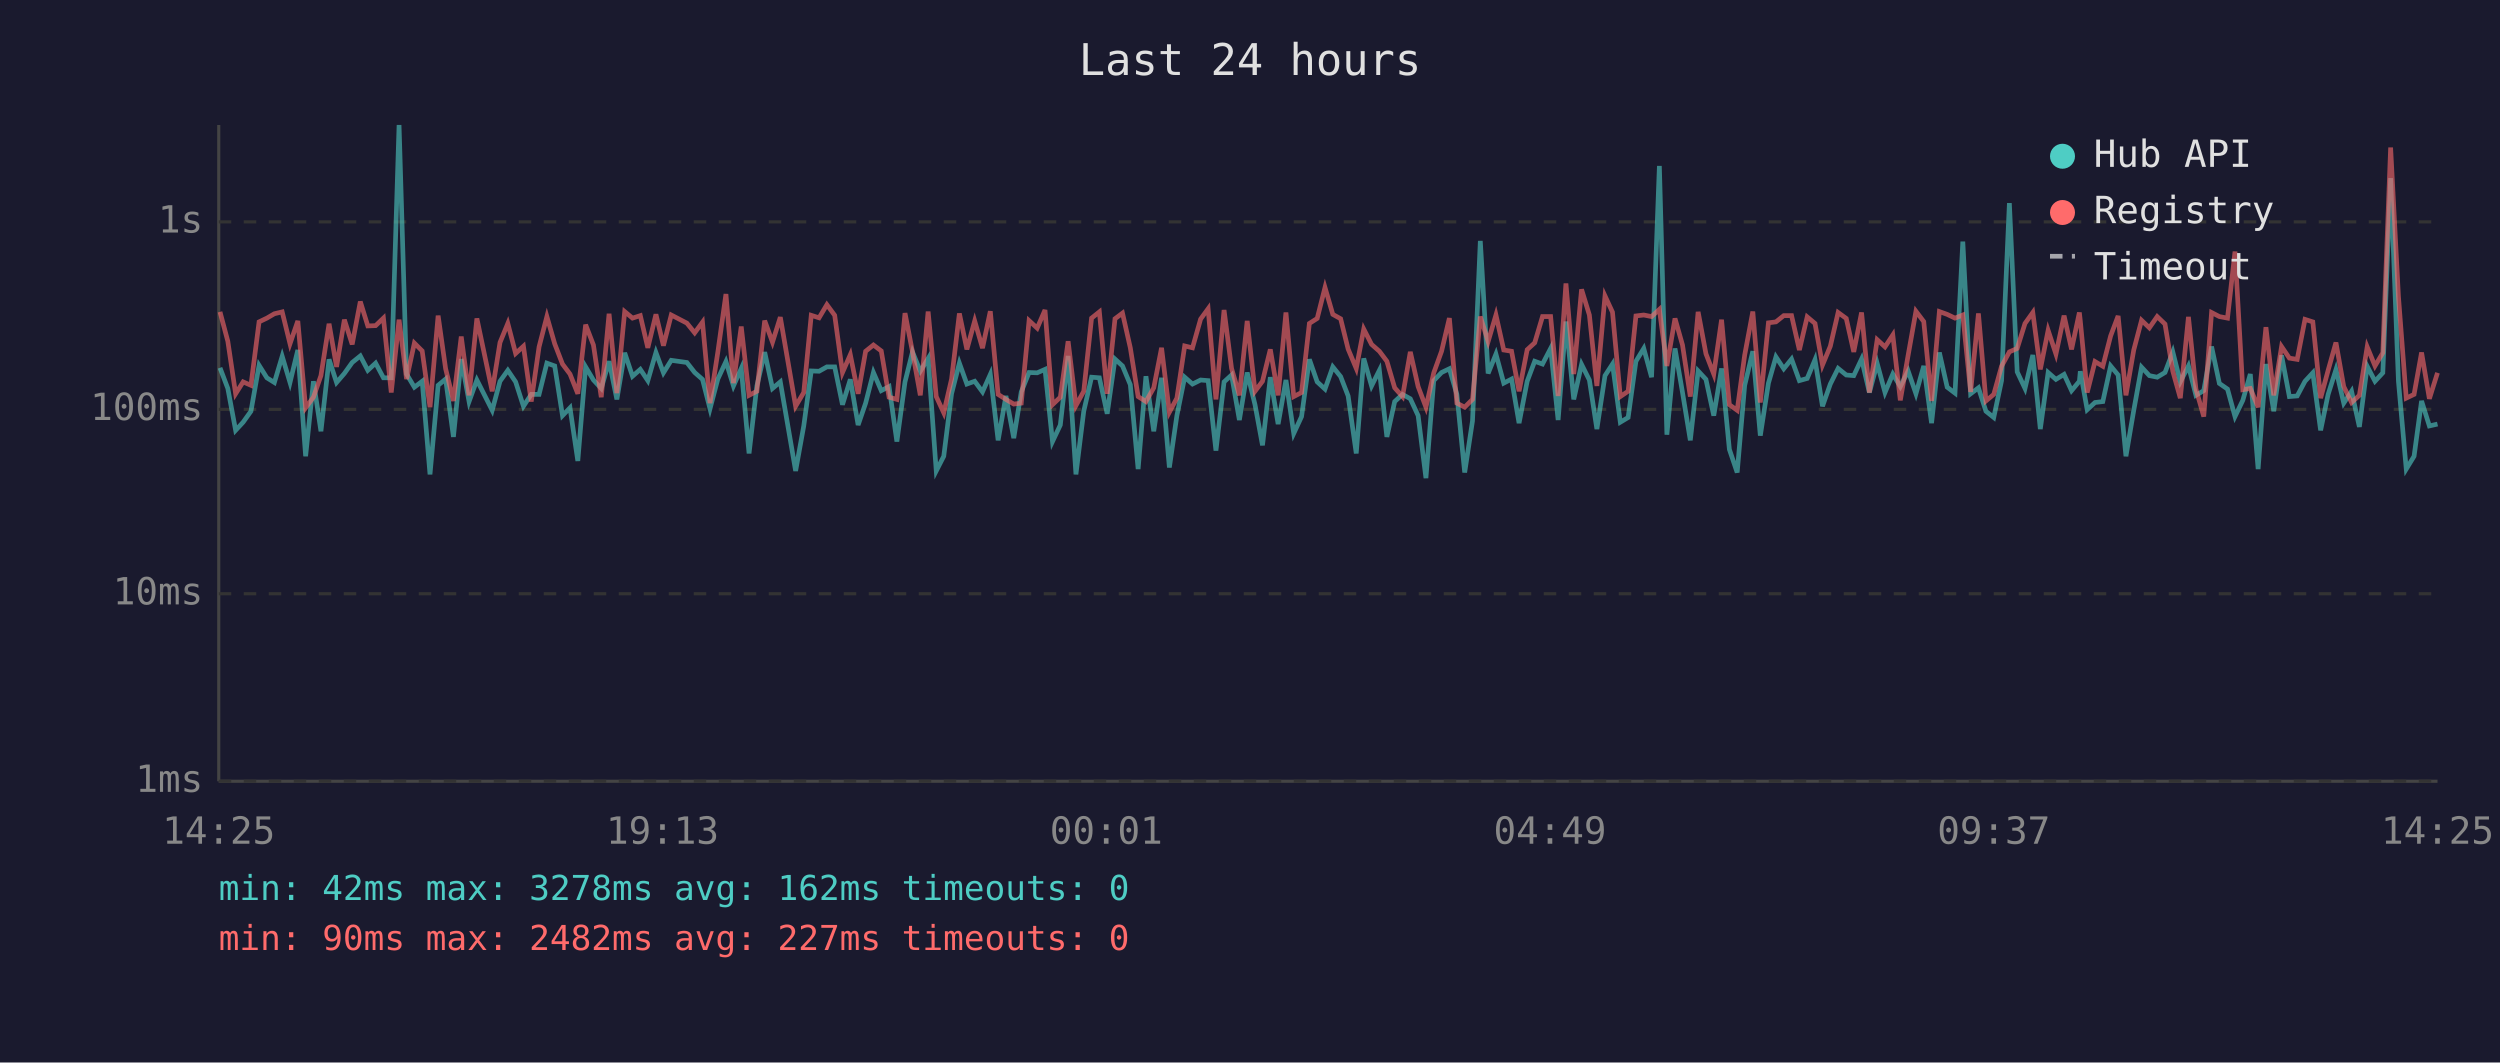
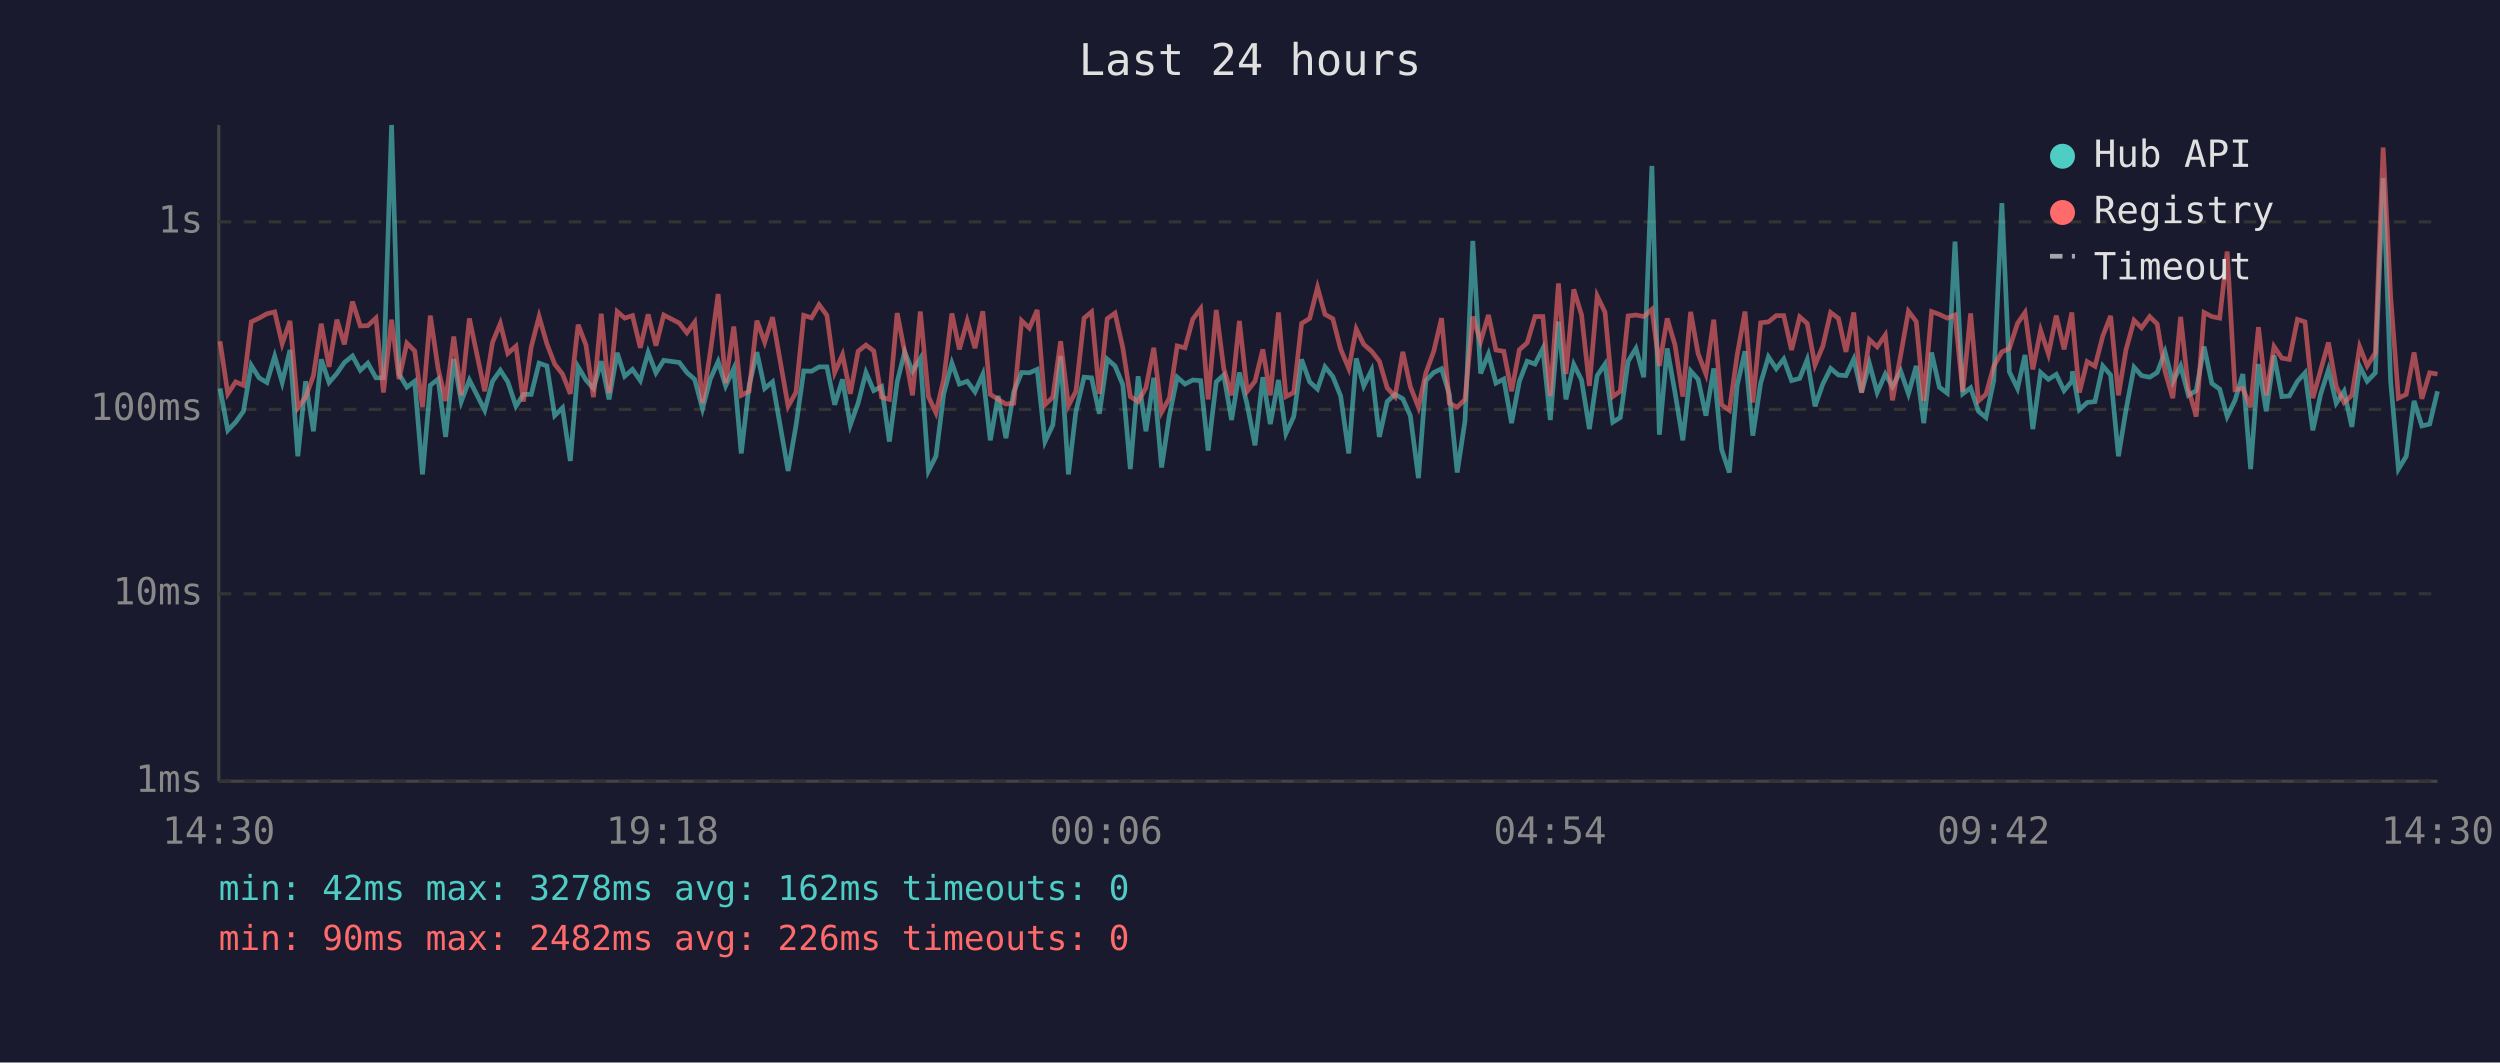
<svg xmlns="http://www.w3.org/2000/svg" viewBox="0 0 800 340" font-family="monospace" font-size="12">
  <rect width="800" height="340" fill="#1a1a2e" />
  <text x="400" y="24" fill="#e0e0e0" font-size="14" text-anchor="middle">Last 24 hours</text>
  <line x1="70" y1="40" x2="70" y2="250" stroke="#444" stroke-width="1" />
  <line x1="70" y1="250" x2="780" y2="250" stroke="#444" stroke-width="1" />
  <line x1="70" y1="250" x2="780" y2="250" stroke="#333" stroke-width="1" stroke-dasharray="4" />
  <text x="65" y="250" fill="#888" text-anchor="end" dominant-baseline="middle">1ms</text>
  <line x1="70" y1="190" x2="780" y2="190" stroke="#333" stroke-width="1" stroke-dasharray="4" />
  <text x="65" y="190" fill="#888" text-anchor="end" dominant-baseline="middle">10ms</text>
  <line x1="70" y1="131" x2="780" y2="131" stroke="#333" stroke-width="1" stroke-dasharray="4" />
  <text x="65" y="131" fill="#888" text-anchor="end" dominant-baseline="middle">100ms</text>
  <line x1="70" y1="71" x2="780" y2="71" stroke="#333" stroke-width="1" stroke-dasharray="4" />
  <text x="65" y="71" fill="#888" text-anchor="end" dominant-baseline="middle">1s</text>
-   <text x="70" y="270" fill="#888" text-anchor="middle">14:25</text>
-   <text x="212" y="270" fill="#888" text-anchor="middle">19:13</text>
-   <text x="354" y="270" fill="#888" text-anchor="middle">00:01</text>
-   <text x="496" y="270" fill="#888" text-anchor="middle">04:49</text>
-   <text x="638" y="270" fill="#888" text-anchor="middle">09:37</text>
-   <text x="780" y="270" fill="#888" text-anchor="middle">14:25</text>
-   <polyline points="70.4,117.7 72.9,124.3 75.4,137.7 77.8,135.1 80.3,131.6 82.9,116.9 85.4,120.9 87.8,122.4 90.3,114.0 92.8,122.4 95.3,112.0 97.8,146.0 100.3,122.0 102.7,138.0 105.3,115.0 107.7,122.4 110.2,119.5 112.7,116.0 115.3,113.9 117.7,118.5 120.2,116.2 122.7,120.9 125.2,120.9 127.7,40.0 130.1,119.7 132.6,123.9 135.1,122.0 137.6,151.8 140.2,123.3 142.6,121.3 145.1,139.8 147.6,114.9 150.1,128.5 152.6,121.6 157.5,131.3 160.0,122.0 162.5,118.5 165.0,122.2 167.5,130.0 170.0,126.2 172.5,126.2 175.0,116.2 177.5,117.1 180.0,133.0 182.4,130.5 184.9,147.5 187.4,117.4 189.9,121.6 192.4,124.3 194.9,115.6 197.4,127.8 199.9,112.9 202.4,120.4 204.9,118.2 207.3,121.8 209.9,112.8 212.3,119.3 214.8,115.3 219.8,116.0 222.3,119.2 224.8,121.4 227.2,130.8 229.7,121.3 232.3,115.7 234.7,123.5 237.2,117.9 239.7,145.1 242.2,123.5 244.7,112.7 247.2,124.3 249.7,122.2 254.6,150.7 257.2,136.3 259.6,118.7 262.1,118.8 264.6,117.4 267.1,117.4 269.6,129.5 272.1,121.4 274.6,136.0 277.0,129.0 279.5,119.2 282.0,125.0 284.5,123.7 287.0,141.3 289.6,122.2 292.0,112.6 294.5,118.8 297.0,114.7 299.6,150.7 302.0,146.0 304.5,126.0 307.0,116.2 309.4,122.9 311.9,122.0 314.4,125.4 316.9,119.8 319.4,140.9 321.9,126.7 324.4,140.2 326.8,125.4 329.3,119.2 331.9,119.3 334.4,118.2 336.8,141.3 339.3,136.0 341.8,113.9 344.3,151.8 346.8,131.6 349.3,120.7 351.8,120.9 354.3,132.4 356.8,114.9 359.2,117.1 361.7,123.1 364.2,150.1 366.7,120.4 369.2,138.0 371.7,120.9 374.2,149.6 376.6,133.0 379.1,120.7 381.6,122.9 384.2,121.6 386.6,121.8 389.1,144.2 391.7,122.2 394.1,120.0 396.6,134.4 399.1,119.2 401.6,129.5 404.0,142.5 406.5,120.7 409.0,135.7 411.5,121.6 414.0,138.7 416.5,133.3 419.0,115.0 421.5,122.2 424.0,124.5 426.5,117.4 429.0,120.5 431.4,126.7 434.0,145.1 436.4,114.7 438.9,123.5 441.4,118.5 443.8,139.8 446.3,128.5 448.8,126.2 451.3,127.6 453.8,133.0 456.3,153.0 458.8,121.8 461.3,119.2 463.8,118.0 466.2,126.2 468.7,151.2 471.2,134.7 473.7,77.1 476.2,119.5 478.7,113.3 481.2,122.6 483.7,121.3 486.1,135.4 488.7,122.0 491.1,115.6 493.6,116.5 496.2,111.5 498.6,134.4 501.1,102.9 503.6,127.8 506.1,116.6 508.6,121.6 511.0,137.3 513.6,120.2 516.0,116.5 518.5,135.1 521.0,133.6 523.5,115.6 526.0,111.5 528.5,120.7 531.0,53.1 533.4,139.1 536.0,111.5 538.4,125.6 540.9,140.9 543.4,118.7 545.9,121.4 548.4,133.0 550.9,117.9 553.4,143.8 555.9,151.2 558.3,123.3 560.9,112.4 563.3,139.4 565.9,122.6 568.3,114.2 570.8,118.0 573.3,114.9 575.8,121.8 578.3,121.1 580.8,115.1 583.2,130.0 585.7,122.9 588.2,117.9 590.8,120.0 593.2,120.2 595.7,114.9 598.2,125.6 600.7,116.3 603.2,125.6 605.7,119.7 608.1,123.7 610.6,118.7 613.1,126.0 615.6,117.1 618.1,135.4 620.6,112.8 623.1,123.9 625.6,125.8 628.1,77.3 630.6,126.0 633.1,124.1 635.5,131.6 638.0,133.6 640.5,121.8 643.0,65.0 645.5,119.0 648.0,124.3 650.5,113.6 652.9,137.3 655.4,119.2 657.9,121.4 660.5,119.8 662.9,125.0 665.4,122.0 665.7,118.8 667.9,131.1 670.4,128.8 672.9,128.5 675.4,117.1 677.8,120.0 680.3,146.0 682.8,131.3 685.3,117.5 687.8,120.2 690.3,120.7 692.8,119.2 695.3,112.6 697.7,122.2 700.3,117.1 702.7,126.5 705.2,125.0 707.7,110.9 710.2,122.7 712.8,124.5 715.2,133.3 717.7,128.1 720.1,119.7 722.6,150.1 725.1,116.5 727.6,131.6 730.1,113.7 732.6,126.9 735.1,126.7 737.6,122.0 740.1,119.3 742.6,137.7 745.0,126.2 747.5,118.3 750.0,129.0 752.5,125.2 755.0,136.6 757.5,117.2 760.0,122.0 762.5,119.3 765.0,57.0 767.5,122.0 770.0,150.1 772.5,146.0 774.9,128.3 777.4,136.3 780.0,135.7" fill="none" stroke="#4ecdc4" stroke-width="1.5" opacity="0.6" />
-   <polyline points="70.4,99.8 72.9,109.2 75.4,126.0 77.8,122.2 80.3,123.3 82.9,103.0 85.4,101.8 87.8,100.4 90.3,99.8 92.8,110.0 95.3,102.7 97.8,130.5 100.3,127.1 102.7,120.2 105.3,103.6 107.7,117.4 110.2,102.3 112.7,110.2 115.3,96.5 117.7,104.3 120.2,104.2 122.7,101.8 125.2,125.6 127.7,102.3 130.1,121.3 132.6,109.8 135.1,112.3 137.6,130.3 140.2,101.0 142.6,118.0 145.1,128.3 147.6,107.7 150.1,126.5 152.6,101.9 157.5,125.2 160.0,109.6 162.5,103.5 165.0,113.1 167.5,110.8 170.0,128.5 172.5,111.0 175.0,101.3 177.5,110.0 180.0,116.5 182.4,119.7 184.9,126.0 187.4,103.9 189.9,110.4 192.4,127.1 194.9,100.4 197.4,125.8 199.9,99.7 202.4,101.8 204.9,101.0 207.3,111.3 209.9,100.6 212.3,110.6 214.8,100.8 219.8,103.4 222.3,106.5 224.8,103.1 227.2,129.0 229.7,112.7 232.3,94.1 234.7,122.6 237.2,104.5 239.7,126.5 242.2,125.2 244.7,102.6 247.2,109.5 249.7,101.5 254.6,130.0 257.2,125.6 259.6,100.9 262.1,101.7 264.6,97.5 267.1,100.9 269.6,119.2 272.1,113.5 274.6,126.0 277.0,112.4 279.5,110.4 282.0,112.3 284.5,127.1 287.0,127.8 289.6,100.2 292.0,112.6 294.5,126.5 297.0,99.7 299.6,126.9 302.0,132.1 304.5,121.3 307.0,100.3 309.4,111.8 311.9,102.7 314.4,111.4 316.9,99.6 319.4,126.2 321.9,127.8 324.4,129.3 326.8,129.0 329.3,102.6 331.9,105.0 334.4,99.2 336.8,129.5 339.3,127.1 341.8,109.2 344.3,129.8 346.8,125.2 349.3,101.8 351.8,99.8 354.3,126.0 356.8,102.0 359.2,100.2 361.7,111.3 364.2,126.9 366.7,128.5 369.2,124.1 371.7,111.3 374.2,131.9 376.6,127.4 379.1,110.7 381.6,111.3 384.2,102.1 386.6,98.8 389.1,127.8 391.7,99.2 394.1,117.9 396.6,126.5 399.1,102.7 401.6,125.2 404.0,122.0 406.5,111.8 409.0,126.5 411.5,100.0 414.0,126.9 416.5,125.6 419.0,103.5 421.5,101.9 424.0,92.0 426.5,100.6 429.0,102.0 431.4,111.7 434.0,117.9 436.4,105.3 438.9,110.2 441.4,112.4 443.8,115.6 446.3,124.1 448.8,126.9 451.3,112.6 453.8,123.7 456.3,130.3 458.8,119.3 461.3,112.4 463.8,101.8 466.2,129.0 468.7,130.3 471.2,127.8 473.7,101.3 476.2,109.3 478.7,100.8 481.2,112.0 483.7,112.4 486.1,125.2 488.7,111.9 491.1,109.7 493.6,101.3 496.2,101.3 498.6,126.7 501.1,90.7 503.6,119.7 506.1,92.6 508.6,100.8 511.0,123.5 513.6,94.7 516.0,99.9 518.5,126.9 521.0,125.2 523.5,101.1 526.0,100.8 528.5,101.3 531.0,99.0 533.4,117.1 536.0,101.9 538.4,110.4 540.9,126.9 543.4,99.8 545.9,113.2 548.4,119.7 550.9,102.3 553.4,129.5 555.9,131.3 558.3,113.6 560.9,99.7 563.3,128.8 565.9,103.3 568.3,103.0 570.8,101.0 573.3,101.0 575.8,112.0 578.3,101.4 580.8,103.5 583.2,116.8 585.7,110.8 588.2,100.0 590.8,101.9 593.2,112.6 595.7,100.0 598.2,125.6 600.7,108.7 603.2,111.0 605.7,107.2 608.1,128.1 610.6,113.7 613.1,99.6 615.6,102.9 618.1,128.3 620.6,99.7 623.1,100.6 625.6,101.8 628.1,100.8 630.6,125.4 633.1,100.3 635.5,128.3 638.0,126.2 640.5,117.2 643.0,112.6 645.5,111.5 648.0,103.5 650.5,100.0 652.9,118.2 655.4,105.7 657.9,113.3 660.5,101.0 662.9,111.8 665.4,100.0 665.7,102.7 667.9,125.6 670.4,115.7 672.9,117.2 675.4,107.5 677.8,101.1 680.3,126.5 682.8,112.0 685.3,102.5 687.8,104.9 690.3,101.3 692.8,103.7 695.3,118.8 697.7,127.4 700.3,101.4 702.7,124.5 705.2,133.3 707.7,100.0 710.2,101.3 712.8,101.8 715.2,80.5 717.7,124.7 720.1,124.3 722.6,130.3 725.1,104.7 727.6,126.5 730.1,110.9 732.6,114.6 735.1,115.0 737.6,102.2 740.1,103.0 742.6,127.4 745.0,118.5 747.5,109.6 750.0,123.7 752.5,128.8 755.0,126.5 757.5,111.0 760.0,117.1 762.5,112.9 765.0,47.2 767.5,94.8 770.0,127.4 772.5,126.2 774.9,112.8 777.4,127.6 780.0,119.3" fill="none" stroke="#ff6b6b" stroke-width="1.5" opacity="0.6" />
+   <text x="70" y="270" fill="#888" text-anchor="middle">14:30</text>
+   <text x="212" y="270" fill="#888" text-anchor="middle">19:18</text>
+   <text x="354" y="270" fill="#888" text-anchor="middle">00:06</text>
+   <text x="496" y="270" fill="#888" text-anchor="middle">04:54</text>
+   <text x="638" y="270" fill="#888" text-anchor="middle">09:42</text>
+   <text x="780" y="270" fill="#888" text-anchor="middle">14:30</text>
+   <polyline points="70.4,124.3 72.9,137.7 75.4,135.1 77.9,131.6 80.4,116.9 82.9,120.9 85.4,122.4 87.9,114.0 90.3,122.4 92.8,112.0 95.3,146.0 97.8,122.0 100.3,138.0 102.8,115.0 105.3,122.4 107.8,119.5 110.2,116.0 112.8,113.9 115.3,118.5 117.7,116.2 120.3,120.9 122.7,120.9 125.3,40.0 127.7,119.7 130.2,123.9 132.7,122.0 135.2,151.8 137.7,123.3 140.2,121.3 142.6,139.8 145.2,114.9 147.6,128.5 150.2,121.6 155.1,131.3 157.6,122.0 160.1,118.5 162.5,122.2 165.1,130.0 167.5,126.2 170.0,126.2 172.5,116.2 175.0,117.1 177.5,133.0 180.0,130.5 182.5,147.5 185.0,117.4 187.5,121.6 189.9,124.3 192.4,115.6 194.9,127.8 197.5,112.9 199.9,120.4 202.4,118.2 204.9,121.8 207.4,112.8 209.9,119.3 212.4,115.3 217.4,116.0 219.8,119.2 222.3,121.4 224.8,130.8 227.3,121.3 229.8,115.7 232.2,123.5 234.8,117.9 237.2,145.1 239.7,123.5 242.2,112.7 244.7,124.3 247.2,122.2 252.2,150.7 254.7,136.3 257.2,118.7 259.7,118.8 262.1,117.4 264.6,117.4 267.1,129.5 269.6,121.4 272.1,136.0 274.6,129.0 277.1,119.2 279.6,125.0 282.1,123.7 284.6,141.3 287.1,122.2 289.5,112.6 292.0,118.8 294.5,114.7 297.1,150.7 299.5,146.0 302.0,126.0 304.6,116.2 307.0,122.9 309.5,122.0 312.0,125.4 314.5,119.8 316.9,140.9 319.4,126.7 321.9,140.2 324.4,125.4 326.9,119.2 329.4,119.3 331.9,118.2 334.4,141.3 336.9,136.0 339.4,113.9 341.9,151.8 344.3,131.6 346.9,120.7 349.3,120.9 351.8,132.4 354.3,114.9 356.8,117.1 359.3,123.1 361.7,150.1 364.2,120.4 366.7,138.0 369.2,120.9 371.7,149.6 374.2,133.0 376.7,120.7 379.2,122.9 381.7,121.6 384.2,121.8 386.6,144.2 389.2,122.2 391.6,120.0 394.1,134.4 396.6,119.2 399.1,129.5 401.6,142.5 404.1,120.7 406.5,135.7 409.1,121.6 411.5,138.7 414.0,133.3 416.5,115.0 419.1,122.2 421.6,124.5 424.0,117.4 426.5,120.5 429.0,126.7 431.6,145.1 434.0,114.7 436.4,123.5 438.9,118.5 441.4,139.8 443.9,128.5 446.4,126.2 448.9,127.6 451.3,133.0 453.9,153.0 456.3,121.8 458.8,119.2 461.3,118.0 463.8,126.2 466.3,151.2 468.8,134.7 471.3,77.1 473.8,119.5 476.3,113.3 478.7,122.6 481.2,121.3 483.7,135.4 486.2,122.0 488.7,115.6 491.2,116.5 493.7,111.5 496.1,134.4 498.7,102.9 501.1,127.8 503.6,116.6 506.1,121.6 508.6,137.3 511.1,120.2 513.6,116.5 516.1,135.1 518.5,133.6 521.0,115.6 523.5,111.5 526.0,120.7 528.6,53.1 531.0,139.1 533.5,111.5 536.0,125.6 538.5,140.9 541.0,118.7 543.4,121.4 545.9,133.0 548.4,117.9 550.9,143.8 553.4,151.2 555.9,123.3 558.4,112.4 560.9,139.4 563.4,122.6 565.9,114.2 568.4,118.0 570.8,114.9 573.3,121.8 575.9,121.1 578.3,115.1 580.8,130.0 583.3,122.9 585.8,117.9 588.3,120.0 590.7,120.2 593.2,114.9 595.7,125.6 598.2,116.3 600.7,125.6 603.3,119.7 605.6,123.7 608.2,118.7 610.7,126.0 613.2,117.1 615.6,135.4 618.1,112.8 620.6,123.9 623.1,125.8 625.6,77.3 628.1,126.0 630.6,124.1 633.1,131.6 635.5,133.6 638.0,121.8 640.6,65.0 643.0,119.0 645.6,124.3 648.0,113.6 650.5,137.3 653.0,119.2 655.5,121.4 658.0,119.8 660.5,125.0 663.0,122.0 663.2,118.8 665.4,131.1 667.9,128.8 670.4,128.5 672.9,117.1 675.4,120.0 677.9,146.0 680.3,131.3 682.9,117.5 685.3,120.2 687.9,120.7 690.3,119.2 692.8,112.6 695.3,122.2 697.8,117.1 700.3,126.5 702.8,125.0 705.3,110.9 707.8,122.7 710.3,124.5 712.7,133.3 715.2,128.1 717.7,119.7 720.2,150.1 722.7,116.5 725.2,131.6 727.7,113.7 730.2,126.9 732.6,126.7 735.2,122.0 737.6,119.3 740.1,137.7 742.6,126.2 745.1,118.3 747.6,129.0 750.1,125.2 752.6,136.6 755.1,117.2 757.5,122.0 760.1,119.3 762.6,57.0 765.0,122.0 767.5,150.1 770.0,146.0 772.5,128.3 775.0,136.3 777.5,135.7 780.0,125.2" fill="none" stroke="#4ecdc4" stroke-width="1.5" opacity="0.6" />
+   <polyline points="70.4,109.2 72.9,126.0 75.4,122.2 77.9,123.3 80.4,103.0 82.9,101.8 85.4,100.4 87.9,99.8 90.3,110.0 92.8,102.7 95.3,130.5 97.8,127.1 100.3,120.2 102.8,103.6 105.3,117.4 107.8,102.3 110.2,110.2 112.8,96.5 115.3,104.3 117.7,104.2 120.3,101.8 122.7,125.6 125.3,102.3 127.7,121.3 130.2,109.8 132.7,112.3 135.2,130.3 137.7,101.0 140.2,118.0 142.6,128.3 145.2,107.7 147.6,126.5 150.2,101.9 155.1,125.2 157.6,109.6 160.1,103.5 162.5,113.1 165.1,110.8 167.5,128.5 170.0,111.0 172.5,101.3 175.0,110.0 177.5,116.5 180.0,119.7 182.5,126.0 185.0,103.9 187.5,110.4 189.9,127.1 192.4,100.4 194.9,125.8 197.5,99.7 199.9,101.8 202.4,101.0 204.9,111.3 207.4,100.6 209.9,110.6 212.4,100.8 217.4,103.4 219.8,106.5 222.3,103.1 224.8,129.0 227.3,112.7 229.8,94.1 232.2,122.6 234.8,104.5 237.2,126.5 239.7,125.2 242.2,102.6 244.7,109.5 247.2,101.5 252.2,130.0 254.7,125.6 257.2,100.9 259.7,101.7 262.1,97.5 264.6,100.9 267.1,119.2 269.6,113.5 272.1,126.0 274.6,112.4 277.1,110.4 279.6,112.3 282.1,127.1 284.6,127.8 287.1,100.2 289.5,112.6 292.0,126.5 294.5,99.7 297.1,126.9 299.5,132.1 302.0,121.3 304.6,100.3 307.0,111.8 309.5,102.7 312.0,111.4 314.5,99.6 316.9,126.2 319.4,127.8 321.9,129.3 324.4,129.0 326.9,102.6 329.4,105.0 331.9,99.2 334.4,129.5 336.9,127.1 339.4,109.2 341.9,129.8 344.3,125.2 346.9,101.8 349.3,99.8 351.8,126.0 354.3,102.0 356.8,100.2 359.3,111.3 361.7,126.9 364.2,128.5 366.7,124.1 369.2,111.3 371.7,131.9 374.2,127.4 376.7,110.7 379.2,111.3 381.7,102.1 384.2,98.8 386.6,127.8 389.2,99.2 391.6,117.9 394.1,126.5 396.6,102.7 399.1,125.2 401.6,122.0 404.1,111.8 406.5,126.5 409.1,100.0 411.5,126.9 414.0,125.6 416.5,103.5 419.1,101.9 421.6,92.0 424.0,100.6 426.5,102.0 429.0,111.7 431.6,117.9 434.0,105.3 436.4,110.2 438.9,112.4 441.4,115.6 443.9,124.1 446.4,126.9 448.9,112.6 451.3,123.7 453.9,130.3 456.3,119.3 458.8,112.4 461.3,101.8 463.8,129.0 466.3,130.3 468.8,127.8 471.3,101.3 473.8,109.3 476.3,100.8 478.7,112.0 481.2,112.4 483.7,125.2 486.2,111.9 488.7,109.7 491.2,101.3 493.7,101.3 496.1,126.7 498.7,90.7 501.1,119.7 503.6,92.6 506.1,100.8 508.6,123.5 511.1,94.7 513.6,99.9 516.1,126.9 518.5,125.2 521.0,101.1 523.5,100.8 526.0,101.3 528.6,99.0 531.0,117.1 533.5,101.9 536.0,110.4 538.5,126.9 541.0,99.8 543.4,113.2 545.9,119.7 548.4,102.3 550.9,129.5 553.4,131.3 555.9,113.6 558.4,99.7 560.9,128.8 563.4,103.3 565.9,103.0 568.4,101.0 570.8,101.0 573.3,112.0 575.9,101.4 578.3,103.5 580.8,116.8 583.3,110.8 585.8,100.0 588.3,101.9 590.7,112.6 593.2,100.0 595.7,125.6 598.2,108.7 600.7,111.0 603.3,107.2 605.6,128.1 608.2,113.7 610.7,99.6 613.2,102.9 615.6,128.3 618.1,99.7 620.6,100.6 623.1,101.8 625.6,100.8 628.1,125.4 630.6,100.3 633.1,128.3 635.5,126.2 638.0,117.2 640.6,112.6 643.0,111.5 645.6,103.5 648.0,100.0 650.5,118.2 653.0,105.7 655.5,113.3 658.0,101.0 660.5,111.8 663.0,100.0 663.2,102.7 665.4,125.6 667.9,115.7 670.4,117.2 672.9,107.5 675.4,101.1 677.9,126.5 680.3,112.0 682.9,102.5 685.3,104.9 687.9,101.3 690.3,103.7 692.8,118.8 695.3,127.4 697.8,101.4 700.3,124.5 702.8,133.3 705.3,100.0 707.8,101.3 710.3,101.8 712.7,80.5 715.2,124.7 717.7,124.3 720.2,130.3 722.7,104.7 725.2,126.5 727.7,110.9 730.2,114.6 732.6,115.0 735.2,102.2 737.6,103.0 740.1,127.4 742.6,118.5 745.1,109.6 747.6,123.7 750.1,128.8 752.6,126.5 755.1,111.0 757.5,117.1 760.1,112.9 762.6,47.2 765.0,94.8 767.5,127.4 770.0,126.2 772.5,112.8 775.0,127.6 777.5,119.3 780.0,119.7" fill="none" stroke="#ff6b6b" stroke-width="1.5" opacity="0.6" />
  <circle cx="660" cy="50" r="4" fill="#4ecdc4" />
  <text x="670" y="50" fill="#e0e0e0" dominant-baseline="middle">Hub API</text>
  <circle cx="660" cy="68" r="4" fill="#ff6b6b" />
  <text x="670" y="68" fill="#e0e0e0" dominant-baseline="middle">Registry</text>
  <line x1="656" y1="82" x2="664" y2="82" stroke="#e0e0e0" stroke-width="1.5" stroke-dasharray="4,3" opacity="0.7" />
  <text x="670" y="86" fill="#e0e0e0" dominant-baseline="middle">Timeout</text>
  <text x="70" y="288" fill="#4ecdc4" font-size="11">min: 42ms  max: 3278ms  avg: 162ms  timeouts: 0</text>
-   <text x="70" y="304" fill="#ff6b6b" font-size="11">min: 90ms  max: 2482ms  avg: 227ms  timeouts: 0</text>
+   <text x="70" y="304" fill="#ff6b6b" font-size="11">min: 90ms  max: 2482ms  avg: 226ms  timeouts: 0</text>
</svg>
